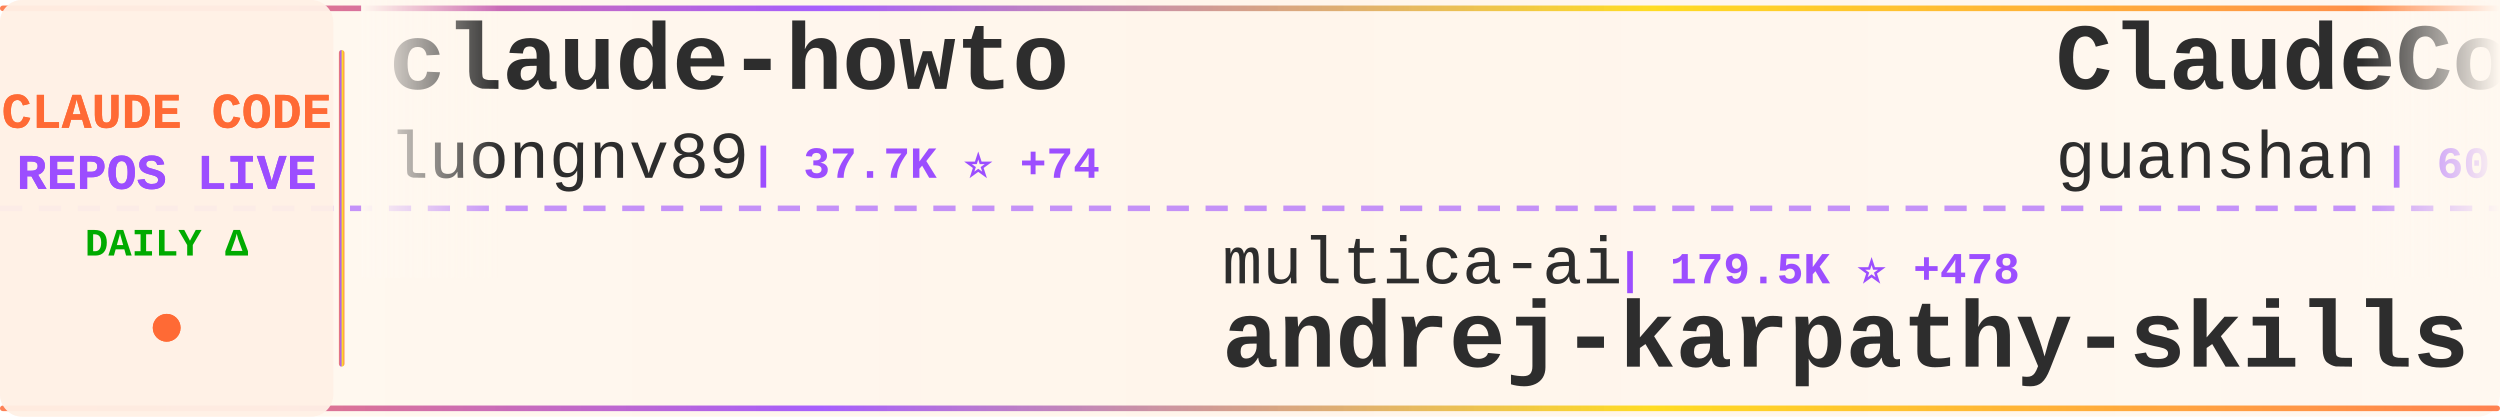
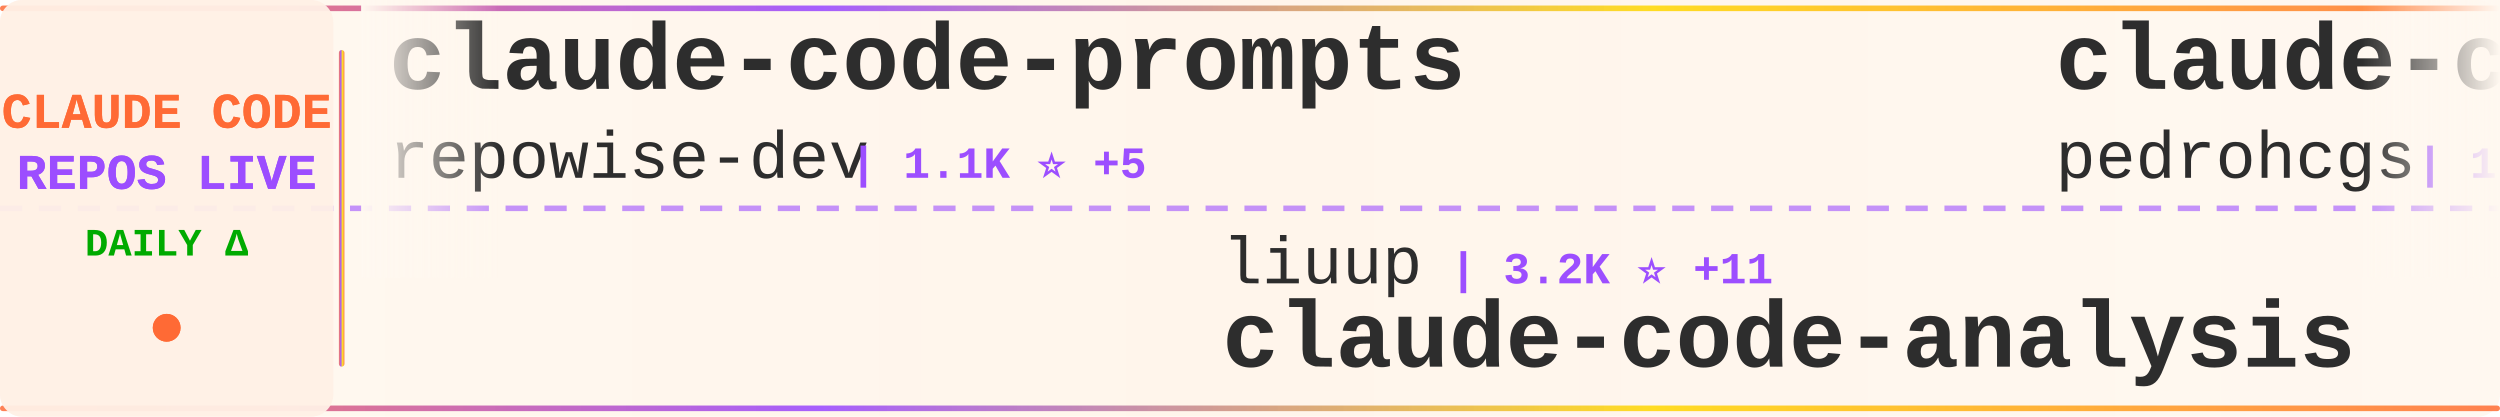
<svg xmlns="http://www.w3.org/2000/svg" width="900" height="150">
  <defs>
    <linearGradient id="tickerBg" x1="0%" y1="0%" x2="100%" y2="0%">
      <stop offset="0%" style="stop-color:#fff8f0;stop-opacity:0.98" />
      <stop offset="50%" style="stop-color:#fff5eb;stop-opacity:1" />
      <stop offset="100%" style="stop-color:#fff8f0;stop-opacity:0.98" />
    </linearGradient>
    <linearGradient id="borderGrad" x1="0%" y1="0%" x2="100%" y2="0%">
      <stop offset="0%" style="stop-color:#FF6B35;stop-opacity:0.85">
        <animate attributeName="stop-opacity" values="0.85;1;0.85" dur="2s" repeatCount="indefinite" />
      </stop>
      <stop offset="33%" style="stop-color:#9C4EFF;stop-opacity:0.9">
        <animate attributeName="stop-opacity" values="0.9;1;0.9" dur="2.2s" repeatCount="indefinite" />
      </stop>
      <stop offset="66%" style="stop-color:#FFD700;stop-opacity:0.85">
        <animate attributeName="stop-opacity" values="0.85;1;0.85" dur="1.8s" repeatCount="indefinite" />
      </stop>
      <stop offset="100%" style="stop-color:#FF6B35;stop-opacity:0.85">
        <animate attributeName="stop-opacity" values="0.85;1;0.85" dur="2s" repeatCount="indefinite" />
      </stop>
    </linearGradient>
    <filter id="textGlow">
      <feGaussianBlur stdDeviation="0.15" result="coloredBlur" />
      <feMerge>
        <feMergeNode in="coloredBlur" />
        <feMergeNode in="SourceGraphic" />
      </feMerge>
    </filter>
    <filter id="metricGlow">
      <feGaussianBlur stdDeviation="0.2" result="coloredBlur" />
      <feMerge>
        <feMergeNode in="coloredBlur" />
        <feMergeNode in="SourceGraphic" />
      </feMerge>
    </filter>
    <linearGradient id="leftFade" x1="0%" y1="0%" x2="100%" y2="0%">
      <stop offset="0%" style="stop-color:#fff8f0;stop-opacity:1" />
      <stop offset="100%" style="stop-color:#fff8f0;stop-opacity:0" />
    </linearGradient>
    <linearGradient id="rightFade" x1="0%" y1="0%" x2="100%" y2="0%">
      <stop offset="0%" style="stop-color:#fff8f0;stop-opacity:0" />
      <stop offset="100%" style="stop-color:#fff8f0;stop-opacity:1" />
    </linearGradient>
  </defs>
  <rect width="900" height="150" fill="url(#tickerBg)" rx="8" />
  <rect x="0" y="2" width="900" height="2" fill="url(#borderGrad)" rx="1" />
  <rect x="0" y="146" width="900" height="2" fill="url(#borderGrad)" rx="1" />
  <line x1="0" y1="75" x2="900" y2="75" stroke="#9C4EFF" stroke-width="2" stroke-dasharray="8 6" opacity="0.6" />
  <rect x="0" y="0" width="120" height="150" fill="#fff0e6" opacity="0.95" rx="8" />
  <text x="60" y="46" font-family="'Courier New', monospace" font-size="18" font-weight="bold" fill="#FF6B35" text-anchor="middle" filter="url(#textGlow)">
    CLAUDE CODE
  </text>
  <text x="60" y="68" font-family="'Courier New', monospace" font-size="18" font-weight="bold" fill="#9C4EFF" text-anchor="middle" filter="url(#textGlow)">
    REPOS LIVE
  </text>
  <text x="60" y="92" font-family="'Courier New', monospace" font-size="14" font-weight="bold" fill="#00aa00" text-anchor="middle">
    DAILY Δ
  </text>
  <circle cx="60" cy="118" r="5" fill="#FF6B35" filter="url(#metricGlow)">
    <animate attributeName="r" values="4;6;4" dur="1.5s" repeatCount="indefinite" />
    <animate attributeName="opacity" values="0.6;1;0.6" dur="1.5s" repeatCount="indefinite" />
  </circle>
  <rect x="122" y="18" width="2" height="114" fill="url(#borderGrad)" rx="1" />
  <clipPath id="tickerClip">
    <rect x="130" y="0" width="770" height="150" />
  </clipPath>
  <g clip-path="url(#tickerClip)">
    <g id="tickerItems">
      <animateTransform attributeName="transform" attributeType="XML" type="translate" from="0 0" to="-3000 0" dur="54s" repeatCount="indefinite" />
      <g transform="translate(0, 0)">
-         <text x="140" y="32" font-family="'Courier New', monospace" font-size="34" font-weight="bold" fill="#2d2d2d">claude-howto</text>
-         <text x="140" y="64" font-family="'Courier New', monospace" font-size="24" font-weight="normal" fill="#2d2d2d" opacity="1.0">luongnv89</text>
-         <text x="270" y="64" font-family="'Courier New', monospace" font-size="16" font-weight="bold" fill="#9C4EFF"> | 37.7K ⭐ +74</text>
+         <text x="140" y="32" font-family="'Courier New', monospace" font-size="34" font-weight="bold" fill="#2d2d2d">claude-code-prompts</text>
+         <text x="140" y="64" font-family="'Courier New', monospace" font-size="24" font-weight="normal" fill="#2d2d2d" opacity="1.0">repowise-dev</text>
+         <text x="306" y="64" font-family="'Courier New', monospace" font-size="16" font-weight="bold" fill="#9C4EFF"> | 1.1K ⭐ +5</text>
      </g>
      <g transform="translate(300, 0)">
-         <text x="140" y="102" font-family="'Courier New', monospace" font-size="24" font-weight="normal" fill="#2d2d2d" opacity="1.0">multica-ai</text>
-         <text x="282" y="102" font-family="'Courier New', monospace" font-size="16" font-weight="bold" fill="#9C4EFF"> | 179.5K ⭐ +478</text>
-         <text x="140" y="132" font-family="'Courier New', monospace" font-size="34" font-weight="bold" fill="#2d2d2d">andrej-karpathy-skills</text>
+         <text x="140" y="102" font-family="'Courier New', monospace" font-size="24" font-weight="normal" fill="#2d2d2d" opacity="1.0">liuup</text>
+         <text x="222" y="102" font-family="'Courier New', monospace" font-size="16" font-weight="bold" fill="#9C4EFF"> | 3.2K ⭐ +11</text>
+         <text x="140" y="132" font-family="'Courier New', monospace" font-size="34" font-weight="bold" fill="#2d2d2d">claude-code-analysis</text>
      </g>
      <g transform="translate(600, 0)">
-         <text x="140" y="32" font-family="'Courier New', monospace" font-size="34" font-weight="bold" fill="#2d2d2d">ClaudeCode</text>
-         <text x="140" y="64" font-family="'Courier New', monospace" font-size="24" font-weight="normal" fill="#2d2d2d" opacity="1.0">guanshan</text>
-         <text x="258" y="64" font-family="'Courier New', monospace" font-size="16" font-weight="bold" fill="#9C4EFF"> | 60 ⭐</text>
+         <text x="140" y="32" font-family="'Courier New', monospace" font-size="34" font-weight="bold" fill="#2d2d2d">claude-code-my-workflow</text>
+         <text x="140" y="64" font-family="'Courier New', monospace" font-size="24" font-weight="normal" fill="#2d2d2d" opacity="1.0">pedrohcgs</text>
+         <text x="270" y="64" font-family="'Courier New', monospace" font-size="16" font-weight="bold" fill="#9C4EFF"> | 1.3K ⭐ +4</text>
      </g>
      <g transform="translate(900, 0)">
-         <text x="140" y="102" font-family="'Courier New', monospace" font-size="24" font-weight="normal" fill="#2d2d2d" opacity="1.0">VoltAgent</text>
-         <text x="270" y="102" font-family="'Courier New', monospace" font-size="16" font-weight="bold" fill="#9C4EFF"> | 22.2K ⭐ +58</text>
-         <text x="140" y="132" font-family="'Courier New', monospace" font-size="34" font-weight="bold" fill="#2d2d2d">awesome-claude-code-suba...</text>
+         <text x="140" y="102" font-family="'Courier New', monospace" font-size="24" font-weight="normal" fill="#2d2d2d" opacity="1.0">RichardAtCT</text>
+         <text x="294" y="102" font-family="'Courier New', monospace" font-size="16" font-weight="bold" fill="#9C4EFF"> | 2.7K ⭐ +2</text>
+         <text x="140" y="132" font-family="'Courier New', monospace" font-size="34" font-weight="bold" fill="#2d2d2d">claude-code-telegram</text>
      </g>
      <g transform="translate(1200, 0)">
-         <text x="140" y="32" font-family="'Courier New', monospace" font-size="34" font-weight="bold" fill="#2d2d2d">collection-claude-code-s...</text>
-         <text x="140" y="64" font-family="'Courier New', monospace" font-size="24" font-weight="normal" fill="#2d2d2d" opacity="1.0">chauncygu</text>
-         <text x="270" y="64" font-family="'Courier New', monospace" font-size="16" font-weight="bold" fill="#9C4EFF"> | 2.7K ⭐ +5</text>
+         <text x="140" y="32" font-family="'Courier New', monospace" font-size="34" font-weight="bold" fill="#2d2d2d">sc-claude-code-files</text>
+         <text x="140" y="64" font-family="'Courier New', monospace" font-size="24" font-weight="normal" fill="#2d2d2d" opacity="1.0">https-deeplearning-ai</text>
+         <text x="414" y="64" font-family="'Courier New', monospace" font-size="16" font-weight="bold" fill="#9C4EFF"> | 532 ⭐</text>
      </g>
      <g transform="translate(1500, 0)">
-         <text x="140" y="102" font-family="'Courier New', monospace" font-size="24" font-weight="normal" fill="#2d2d2d" opacity="1.0">huangjia2019</text>
-         <text x="306" y="102" font-family="'Courier New', monospace" font-size="16" font-weight="bold" fill="#9C4EFF"> | 862 ⭐ +2</text>
-         <text x="140" y="132" font-family="'Courier New', monospace" font-size="34" font-weight="bold" fill="#2d2d2d">claude-code-engineering</text>
+         <text x="140" y="102" font-family="'Courier New', monospace" font-size="24" font-weight="normal" fill="#2d2d2d" opacity="1.0">Pimzino</text>
+         <text x="246" y="102" font-family="'Courier New', monospace" font-size="16" font-weight="bold" fill="#9C4EFF"> | 3.8K ⭐ +1</text>
+         <text x="140" y="132" font-family="'Courier New', monospace" font-size="34" font-weight="bold" fill="#2d2d2d">claude-code-spec-workflo...</text>
      </g>
      <g transform="translate(1800, 0)">
-         <text x="140" y="32" font-family="'Courier New', monospace" font-size="34" font-weight="bold" fill="#2d2d2d">claude-code-sourcemap</text>
-         <text x="140" y="64" font-family="'Courier New', monospace" font-size="24" font-weight="normal" fill="#2d2d2d" opacity="1.0">ChinaSiro</text>
-         <text x="270" y="64" font-family="'Courier New', monospace" font-size="16" font-weight="bold" fill="#9C4EFF"> | 9.4K ⭐ +2</text>
+         <text x="140" y="32" font-family="'Courier New', monospace" font-size="34" font-weight="bold" fill="#2d2d2d">Claude-code</text>
+         <text x="140" y="64" font-family="'Courier New', monospace" font-size="24" font-weight="normal" fill="#2d2d2d" opacity="1.0">zstmfhy</text>
+         <text x="246" y="64" font-family="'Courier New', monospace" font-size="16" font-weight="bold" fill="#9C4EFF"> | 190 ⭐</text>
      </g>
      <g transform="translate(2100, 0)">
-         <text x="140" y="102" font-family="'Courier New', monospace" font-size="24" font-weight="normal" fill="#2d2d2d" opacity="1.0">Donchitos</text>
-         <text x="270" y="102" font-family="'Courier New', monospace" font-size="16" font-weight="bold" fill="#9C4EFF"> | 22.0K ⭐ +36</text>
-         <text x="140" y="132" font-family="'Courier New', monospace" font-size="34" font-weight="bold" fill="#2d2d2d">Claude-Code-Game-Studios</text>
+         <text x="140" y="102" font-family="'Courier New', monospace" font-size="24" font-weight="normal" fill="#2d2d2d" opacity="1.0">FlorianBruniaux</text>
+         <text x="342" y="102" font-family="'Courier New', monospace" font-size="16" font-weight="bold" fill="#9C4EFF"> | 5.1K ⭐ +17</text>
+         <text x="140" y="132" font-family="'Courier New', monospace" font-size="34" font-weight="bold" fill="#2d2d2d">claude-code-ultimate-gui...</text>
      </g>
      <g transform="translate(2400, 0)">
-         <text x="140" y="32" font-family="'Courier New', monospace" font-size="34" font-weight="bold" fill="#2d2d2d">claude-code-action</text>
-         <text x="140" y="64" font-family="'Courier New', monospace" font-size="24" font-weight="normal" fill="#2d2d2d" opacity="1.0">anthropics</text>
-         <text x="282" y="64" font-family="'Courier New', monospace" font-size="16" font-weight="bold" fill="#9C4EFF"> | 8.1K ⭐ +9</text>
+         <text x="140" y="32" font-family="'Courier New', monospace" font-size="34" font-weight="bold" fill="#2d2d2d">claude-code-workflows</text>
+         <text x="140" y="64" font-family="'Courier New', monospace" font-size="24" font-weight="normal" fill="#2d2d2d" opacity="1.0">OneRedOak</text>
+         <text x="270" y="64" font-family="'Courier New', monospace" font-size="16" font-weight="bold" fill="#9C4EFF"> | 3.8K ⭐ +3</text>
      </g>
      <g transform="translate(2700, 0)">
-         <text x="140" y="102" font-family="'Courier New', monospace" font-size="24" font-weight="normal" fill="#2d2d2d" opacity="1.0">pedrohcgs</text>
-         <text x="270" y="102" font-family="'Courier New', monospace" font-size="16" font-weight="bold" fill="#9C4EFF"> | 1.3K ⭐ +4</text>
-         <text x="140" y="132" font-family="'Courier New', monospace" font-size="34" font-weight="bold" fill="#2d2d2d">claude-code-my-workflow</text>
+         <text x="140" y="102" font-family="'Courier New', monospace" font-size="24" font-weight="normal" fill="#2d2d2d" opacity="1.0">guanshan</text>
+         <text x="258" y="102" font-family="'Courier New', monospace" font-size="16" font-weight="bold" fill="#9C4EFF"> | 60 ⭐</text>
+         <text x="140" y="132" font-family="'Courier New', monospace" font-size="34" font-weight="bold" fill="#2d2d2d">ClaudeCode</text>
      </g>
      <g transform="translate(3000, 0)">
-         <text x="140" y="32" font-family="'Courier New', monospace" font-size="34" font-weight="bold" fill="#2d2d2d">claude-howto</text>
-         <text x="140" y="64" font-family="'Courier New', monospace" font-size="24" font-weight="normal" fill="#2d2d2d" opacity="1.0">luongnv89</text>
-         <text x="270" y="64" font-family="'Courier New', monospace" font-size="16" font-weight="bold" fill="#9C4EFF"> | 37.7K ⭐ +74</text>
+         <text x="140" y="32" font-family="'Courier New', monospace" font-size="34" font-weight="bold" fill="#2d2d2d">claude-code-prompts</text>
+         <text x="140" y="64" font-family="'Courier New', monospace" font-size="24" font-weight="normal" fill="#2d2d2d" opacity="1.0">repowise-dev</text>
+         <text x="306" y="64" font-family="'Courier New', monospace" font-size="16" font-weight="bold" fill="#9C4EFF"> | 1.1K ⭐ +5</text>
      </g>
      <g transform="translate(3300, 0)">
-         <text x="140" y="102" font-family="'Courier New', monospace" font-size="24" font-weight="normal" fill="#2d2d2d" opacity="1.0">multica-ai</text>
-         <text x="282" y="102" font-family="'Courier New', monospace" font-size="16" font-weight="bold" fill="#9C4EFF"> | 179.5K ⭐ +478</text>
-         <text x="140" y="132" font-family="'Courier New', monospace" font-size="34" font-weight="bold" fill="#2d2d2d">andrej-karpathy-skills</text>
+         <text x="140" y="102" font-family="'Courier New', monospace" font-size="24" font-weight="normal" fill="#2d2d2d" opacity="1.0">liuup</text>
+         <text x="222" y="102" font-family="'Courier New', monospace" font-size="16" font-weight="bold" fill="#9C4EFF"> | 3.2K ⭐ +11</text>
+         <text x="140" y="132" font-family="'Courier New', monospace" font-size="34" font-weight="bold" fill="#2d2d2d">claude-code-analysis</text>
      </g>
      <g transform="translate(3600, 0)">
-         <text x="140" y="32" font-family="'Courier New', monospace" font-size="34" font-weight="bold" fill="#2d2d2d">ClaudeCode</text>
-         <text x="140" y="64" font-family="'Courier New', monospace" font-size="24" font-weight="normal" fill="#2d2d2d" opacity="1.0">guanshan</text>
-         <text x="258" y="64" font-family="'Courier New', monospace" font-size="16" font-weight="bold" fill="#9C4EFF"> | 60 ⭐</text>
+         <text x="140" y="32" font-family="'Courier New', monospace" font-size="34" font-weight="bold" fill="#2d2d2d">claude-code-my-workflow</text>
+         <text x="140" y="64" font-family="'Courier New', monospace" font-size="24" font-weight="normal" fill="#2d2d2d" opacity="1.0">pedrohcgs</text>
+         <text x="270" y="64" font-family="'Courier New', monospace" font-size="16" font-weight="bold" fill="#9C4EFF"> | 1.3K ⭐ +4</text>
      </g>
      <g transform="translate(3900, 0)">
-         <text x="140" y="102" font-family="'Courier New', monospace" font-size="24" font-weight="normal" fill="#2d2d2d" opacity="1.0">VoltAgent</text>
-         <text x="270" y="102" font-family="'Courier New', monospace" font-size="16" font-weight="bold" fill="#9C4EFF"> | 22.2K ⭐ +58</text>
-         <text x="140" y="132" font-family="'Courier New', monospace" font-size="34" font-weight="bold" fill="#2d2d2d">awesome-claude-code-suba...</text>
+         <text x="140" y="102" font-family="'Courier New', monospace" font-size="24" font-weight="normal" fill="#2d2d2d" opacity="1.0">RichardAtCT</text>
+         <text x="294" y="102" font-family="'Courier New', monospace" font-size="16" font-weight="bold" fill="#9C4EFF"> | 2.7K ⭐ +2</text>
+         <text x="140" y="132" font-family="'Courier New', monospace" font-size="34" font-weight="bold" fill="#2d2d2d">claude-code-telegram</text>
      </g>
    </g>
  </g>
  <rect x="130" y="0" width="50" height="100" fill="url(#leftFade)" />
  <rect x="850" y="0" width="50" height="100" fill="url(#rightFade)" />
</svg>
